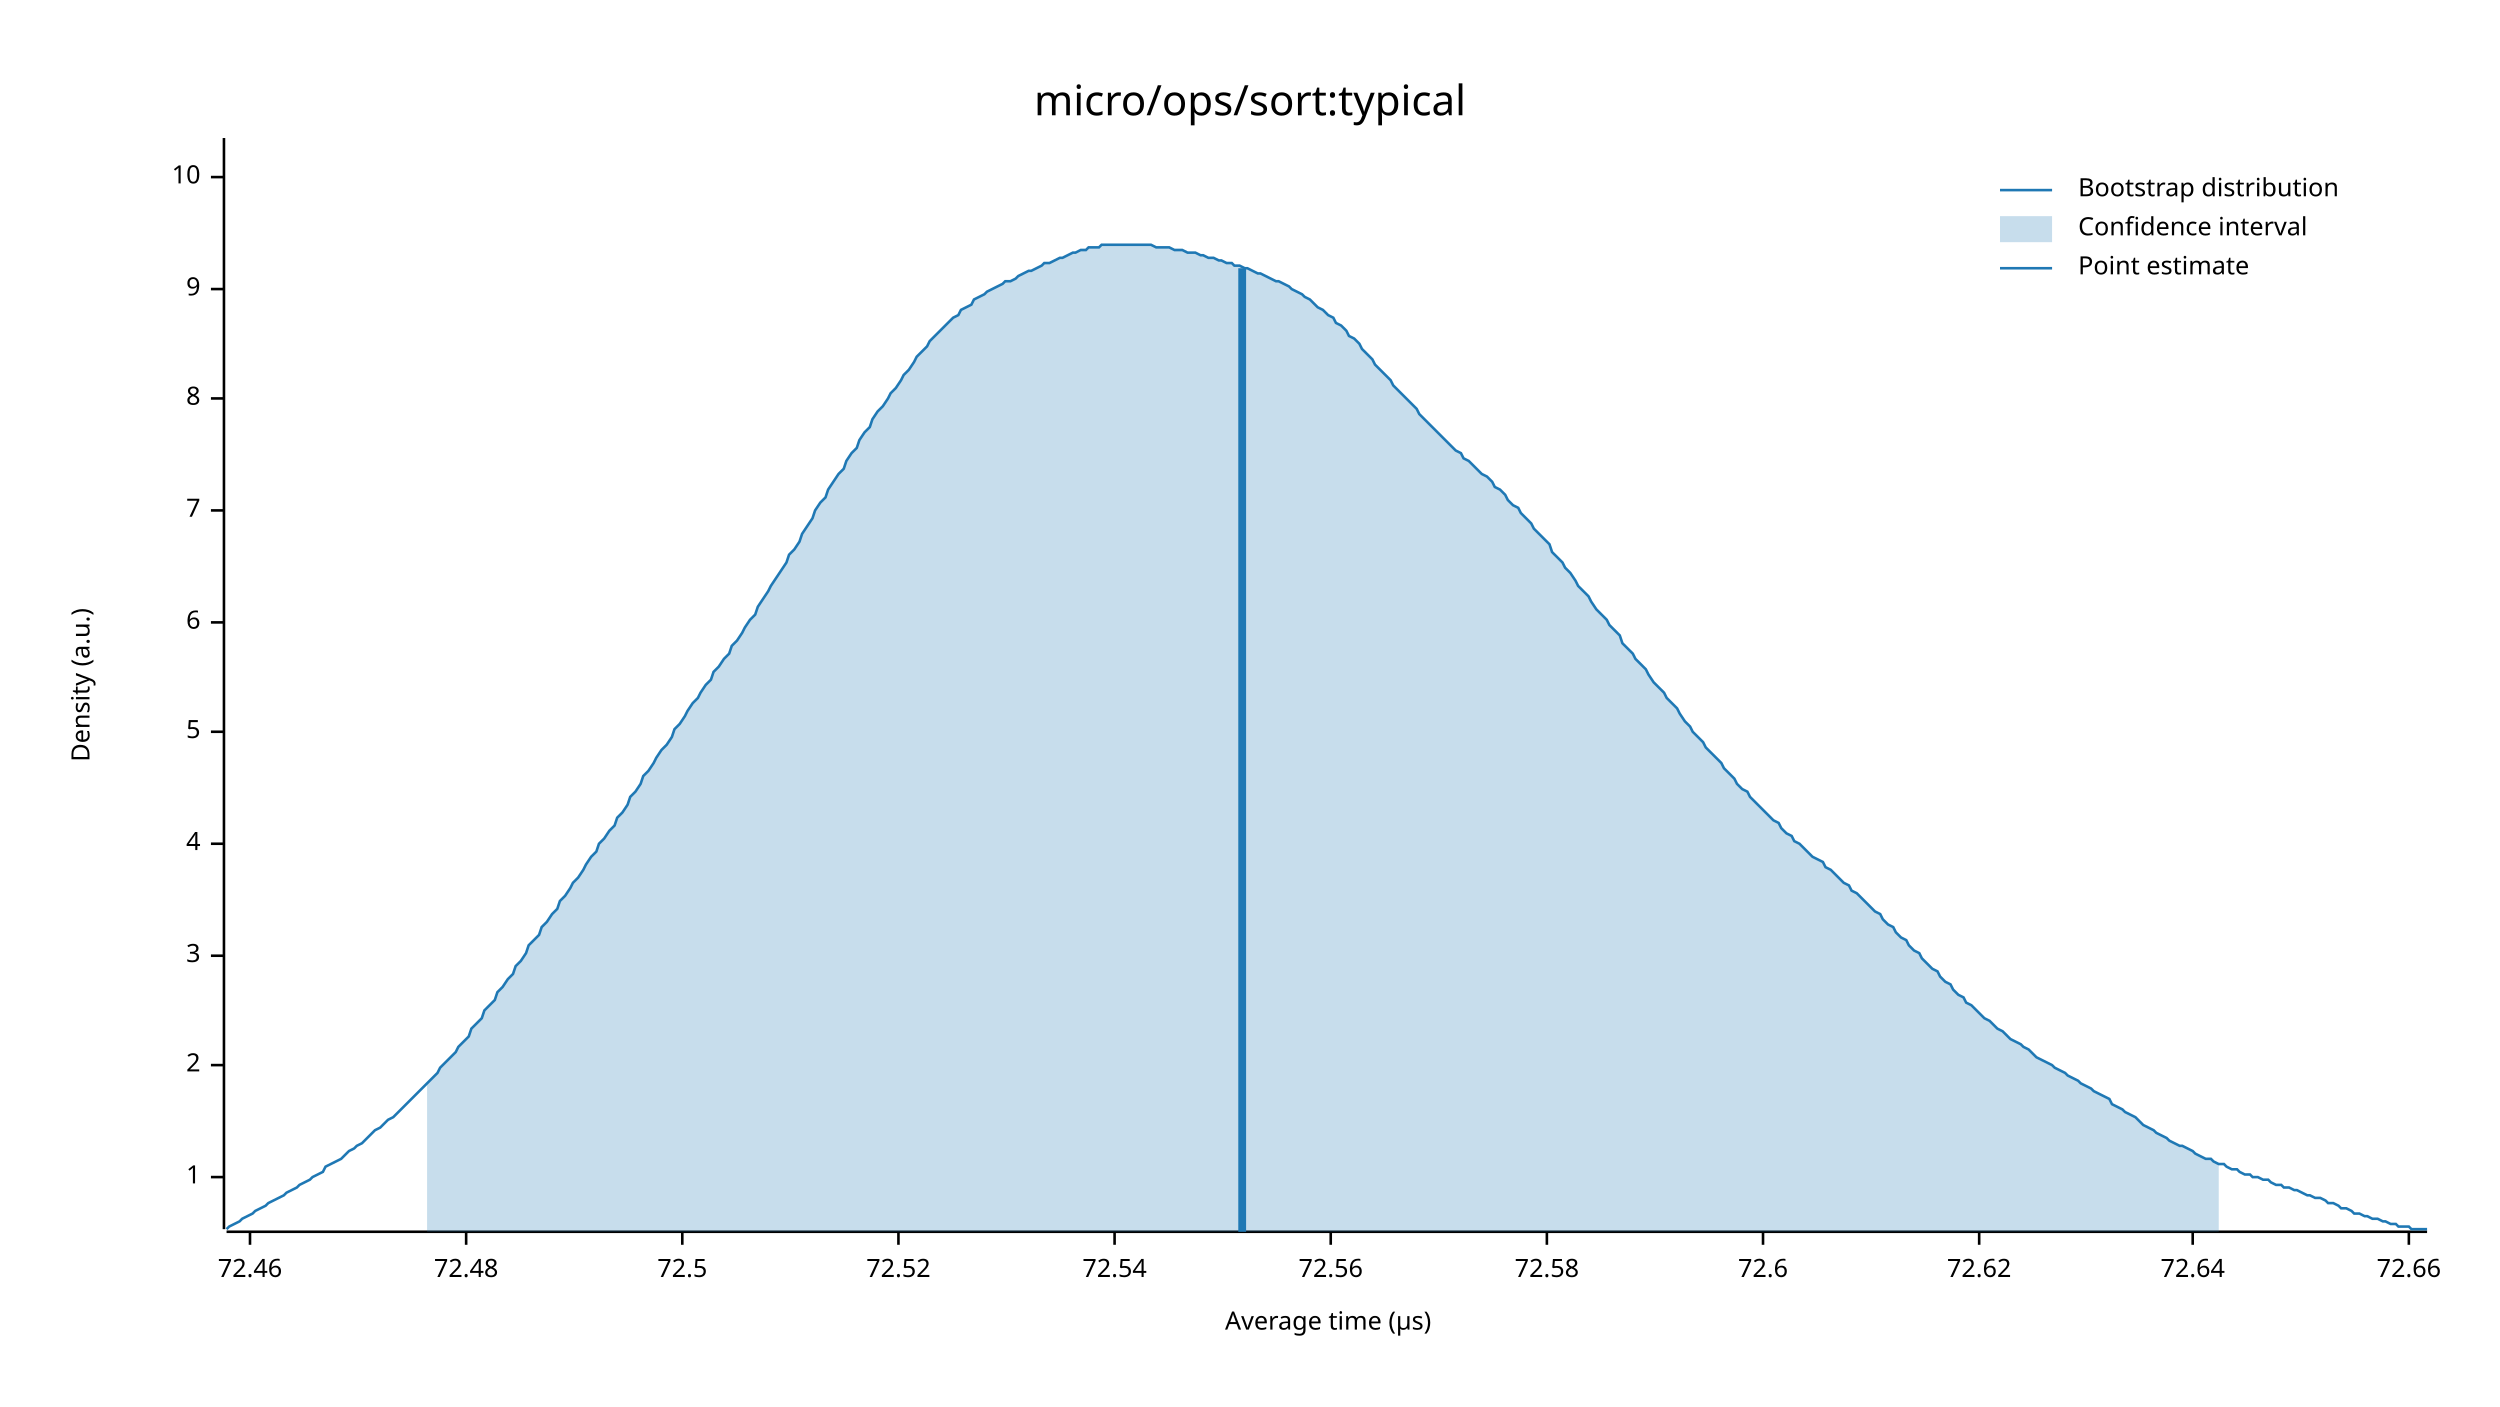
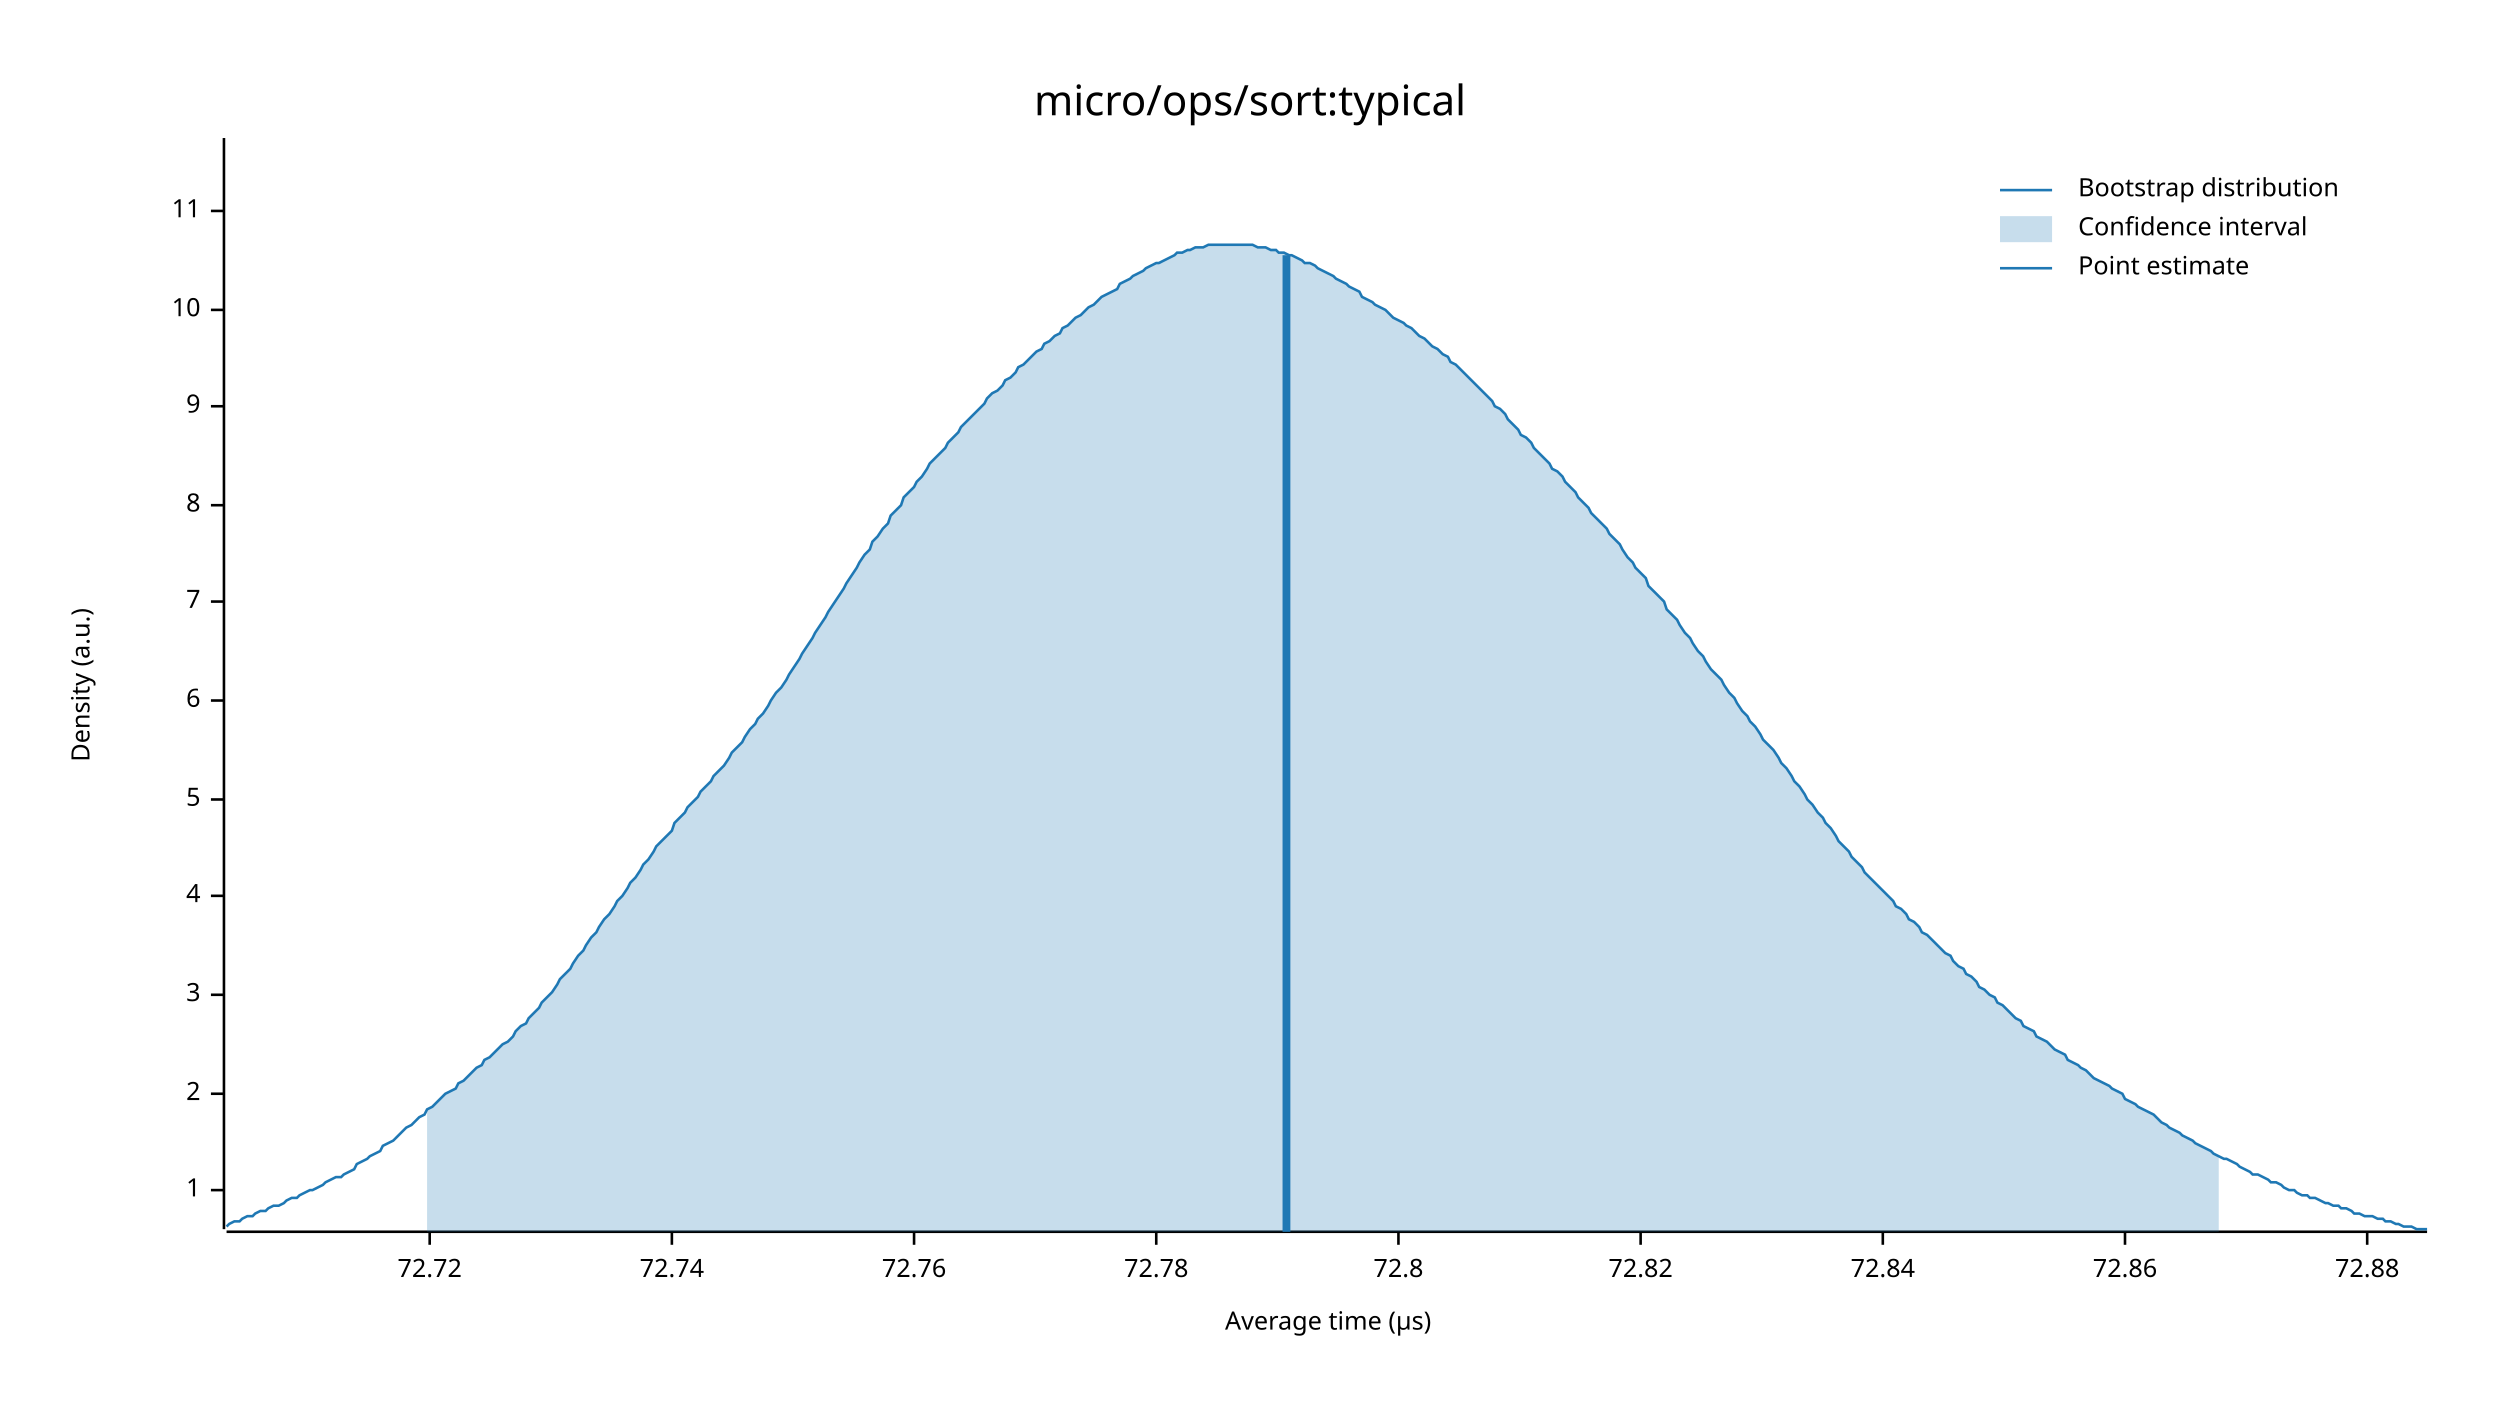
<svg xmlns="http://www.w3.org/2000/svg" width="960" height="540" viewBox="0 0 960 540">
  <text x="480" y="32" dy="0.76em" text-anchor="middle" font-family="sans-serif" font-size="16.129" opacity="1" fill="#000000">
micro/ops/sort:typical
</text>
  <text x="27" y="263" dy="0.76em" text-anchor="middle" font-family="sans-serif" font-size="9.677" opacity="1" fill="#000000" transform="rotate(270, 27, 263)">
Density (a.u.)
</text>
  <text x="510" y="513" dy="-0.5ex" text-anchor="middle" font-family="sans-serif" font-size="9.677" opacity="1" fill="#000000">
Average time (µs)
</text>
  <polyline fill="none" opacity="1" stroke="#000000" stroke-width="1" points="86,53 86,472 " />
-   <text x="77" y="452" dy="0.5ex" text-anchor="end" font-family="sans-serif" font-size="9.677" opacity="1" fill="#000000">
+   <text x="77" y="457" dy="0.5ex" text-anchor="end" font-family="sans-serif" font-size="9.677" opacity="1" fill="#000000">
1
</text>
-   <polyline fill="none" opacity="1" stroke="#000000" stroke-width="1" points="81,452 86,452 " />
-   <text x="77" y="409" dy="0.5ex" text-anchor="end" font-family="sans-serif" font-size="9.677" opacity="1" fill="#000000">
+   <polyline fill="none" opacity="1" stroke="#000000" stroke-width="1" points="81,457 86,457 " />
+   <text x="77" y="420" dy="0.5ex" text-anchor="end" font-family="sans-serif" font-size="9.677" opacity="1" fill="#000000">
2
</text>
-   <polyline fill="none" opacity="1" stroke="#000000" stroke-width="1" points="81,409 86,409 " />
-   <text x="77" y="367" dy="0.5ex" text-anchor="end" font-family="sans-serif" font-size="9.677" opacity="1" fill="#000000">
+   <polyline fill="none" opacity="1" stroke="#000000" stroke-width="1" points="81,420 86,420 " />
+   <text x="77" y="382" dy="0.5ex" text-anchor="end" font-family="sans-serif" font-size="9.677" opacity="1" fill="#000000">
3
</text>
-   <polyline fill="none" opacity="1" stroke="#000000" stroke-width="1" points="81,367 86,367 " />
-   <text x="77" y="324" dy="0.5ex" text-anchor="end" font-family="sans-serif" font-size="9.677" opacity="1" fill="#000000">
+   <polyline fill="none" opacity="1" stroke="#000000" stroke-width="1" points="81,382 86,382 " />
+   <text x="77" y="344" dy="0.5ex" text-anchor="end" font-family="sans-serif" font-size="9.677" opacity="1" fill="#000000">
4
</text>
-   <polyline fill="none" opacity="1" stroke="#000000" stroke-width="1" points="81,324 86,324 " />
-   <text x="77" y="281" dy="0.5ex" text-anchor="end" font-family="sans-serif" font-size="9.677" opacity="1" fill="#000000">
+   <polyline fill="none" opacity="1" stroke="#000000" stroke-width="1" points="81,344 86,344 " />
+   <text x="77" y="307" dy="0.5ex" text-anchor="end" font-family="sans-serif" font-size="9.677" opacity="1" fill="#000000">
5
</text>
-   <polyline fill="none" opacity="1" stroke="#000000" stroke-width="1" points="81,281 86,281 " />
-   <text x="77" y="239" dy="0.5ex" text-anchor="end" font-family="sans-serif" font-size="9.677" opacity="1" fill="#000000">
+   <polyline fill="none" opacity="1" stroke="#000000" stroke-width="1" points="81,307 86,307 " />
+   <text x="77" y="269" dy="0.5ex" text-anchor="end" font-family="sans-serif" font-size="9.677" opacity="1" fill="#000000">
6
</text>
-   <polyline fill="none" opacity="1" stroke="#000000" stroke-width="1" points="81,239 86,239 " />
-   <text x="77" y="196" dy="0.5ex" text-anchor="end" font-family="sans-serif" font-size="9.677" opacity="1" fill="#000000">
+   <polyline fill="none" opacity="1" stroke="#000000" stroke-width="1" points="81,269 86,269 " />
+   <text x="77" y="231" dy="0.5ex" text-anchor="end" font-family="sans-serif" font-size="9.677" opacity="1" fill="#000000">
7
</text>
-   <polyline fill="none" opacity="1" stroke="#000000" stroke-width="1" points="81,196 86,196 " />
-   <text x="77" y="153" dy="0.5ex" text-anchor="end" font-family="sans-serif" font-size="9.677" opacity="1" fill="#000000">
+   <polyline fill="none" opacity="1" stroke="#000000" stroke-width="1" points="81,231 86,231 " />
+   <text x="77" y="194" dy="0.5ex" text-anchor="end" font-family="sans-serif" font-size="9.677" opacity="1" fill="#000000">
8
</text>
-   <polyline fill="none" opacity="1" stroke="#000000" stroke-width="1" points="81,153 86,153 " />
-   <text x="77" y="111" dy="0.5ex" text-anchor="end" font-family="sans-serif" font-size="9.677" opacity="1" fill="#000000">
+   <polyline fill="none" opacity="1" stroke="#000000" stroke-width="1" points="81,194 86,194 " />
+   <text x="77" y="156" dy="0.5ex" text-anchor="end" font-family="sans-serif" font-size="9.677" opacity="1" fill="#000000">
9
</text>
-   <polyline fill="none" opacity="1" stroke="#000000" stroke-width="1" points="81,111 86,111 " />
-   <text x="77" y="68" dy="0.5ex" text-anchor="end" font-family="sans-serif" font-size="9.677" opacity="1" fill="#000000">
+   <polyline fill="none" opacity="1" stroke="#000000" stroke-width="1" points="81,156 86,156 " />
+   <text x="77" y="119" dy="0.5ex" text-anchor="end" font-family="sans-serif" font-size="9.677" opacity="1" fill="#000000">
10
</text>
-   <polyline fill="none" opacity="1" stroke="#000000" stroke-width="1" points="81,68 86,68 " />
+   <polyline fill="none" opacity="1" stroke="#000000" stroke-width="1" points="81,119 86,119 " />
+   <text x="77" y="81" dy="0.5ex" text-anchor="end" font-family="sans-serif" font-size="9.677" opacity="1" fill="#000000">
+ 11
+ </text>
+   <polyline fill="none" opacity="1" stroke="#000000" stroke-width="1" points="81,81 86,81 " />
  <polyline fill="none" opacity="1" stroke="#000000" stroke-width="1" points="87,473 932,473 " />
-   <text x="96" y="483" dy="0.76em" text-anchor="middle" font-family="sans-serif" font-size="9.677" opacity="1" fill="#000000">
- 72.46
+   <text x="165" y="483" dy="0.76em" text-anchor="middle" font-family="sans-serif" font-size="9.677" opacity="1" fill="#000000">
+ 72.72
</text>
-   <polyline fill="none" opacity="1" stroke="#000000" stroke-width="1" points="96,473 96,478 " />
-   <text x="179" y="483" dy="0.76em" text-anchor="middle" font-family="sans-serif" font-size="9.677" opacity="1" fill="#000000">
- 72.48
+   <polyline fill="none" opacity="1" stroke="#000000" stroke-width="1" points="165,473 165,478 " />
+   <text x="258" y="483" dy="0.76em" text-anchor="middle" font-family="sans-serif" font-size="9.677" opacity="1" fill="#000000">
+ 72.74
</text>
-   <polyline fill="none" opacity="1" stroke="#000000" stroke-width="1" points="179,473 179,478 " />
-   <text x="262" y="483" dy="0.76em" text-anchor="middle" font-family="sans-serif" font-size="9.677" opacity="1" fill="#000000">
- 72.5
+   <polyline fill="none" opacity="1" stroke="#000000" stroke-width="1" points="258,473 258,478 " />
+   <text x="351" y="483" dy="0.76em" text-anchor="middle" font-family="sans-serif" font-size="9.677" opacity="1" fill="#000000">
+ 72.76
</text>
-   <polyline fill="none" opacity="1" stroke="#000000" stroke-width="1" points="262,473 262,478 " />
-   <text x="345" y="483" dy="0.76em" text-anchor="middle" font-family="sans-serif" font-size="9.677" opacity="1" fill="#000000">
- 72.52
+   <polyline fill="none" opacity="1" stroke="#000000" stroke-width="1" points="351,473 351,478 " />
+   <text x="444" y="483" dy="0.76em" text-anchor="middle" font-family="sans-serif" font-size="9.677" opacity="1" fill="#000000">
+ 72.78
</text>
-   <polyline fill="none" opacity="1" stroke="#000000" stroke-width="1" points="345,473 345,478 " />
-   <text x="428" y="483" dy="0.76em" text-anchor="middle" font-family="sans-serif" font-size="9.677" opacity="1" fill="#000000">
- 72.54
+   <polyline fill="none" opacity="1" stroke="#000000" stroke-width="1" points="444,473 444,478 " />
+   <text x="537" y="483" dy="0.76em" text-anchor="middle" font-family="sans-serif" font-size="9.677" opacity="1" fill="#000000">
+ 72.8
</text>
-   <polyline fill="none" opacity="1" stroke="#000000" stroke-width="1" points="428,473 428,478 " />
-   <text x="511" y="483" dy="0.76em" text-anchor="middle" font-family="sans-serif" font-size="9.677" opacity="1" fill="#000000">
- 72.56
+   <polyline fill="none" opacity="1" stroke="#000000" stroke-width="1" points="537,473 537,478 " />
+   <text x="630" y="483" dy="0.76em" text-anchor="middle" font-family="sans-serif" font-size="9.677" opacity="1" fill="#000000">
+ 72.82
</text>
-   <polyline fill="none" opacity="1" stroke="#000000" stroke-width="1" points="511,473 511,478 " />
-   <text x="594" y="483" dy="0.76em" text-anchor="middle" font-family="sans-serif" font-size="9.677" opacity="1" fill="#000000">
- 72.58
+   <polyline fill="none" opacity="1" stroke="#000000" stroke-width="1" points="630,473 630,478 " />
+   <text x="723" y="483" dy="0.76em" text-anchor="middle" font-family="sans-serif" font-size="9.677" opacity="1" fill="#000000">
+ 72.84
</text>
-   <polyline fill="none" opacity="1" stroke="#000000" stroke-width="1" points="594,473 594,478 " />
-   <text x="677" y="483" dy="0.76em" text-anchor="middle" font-family="sans-serif" font-size="9.677" opacity="1" fill="#000000">
- 72.6
+   <polyline fill="none" opacity="1" stroke="#000000" stroke-width="1" points="723,473 723,478 " />
+   <text x="816" y="483" dy="0.76em" text-anchor="middle" font-family="sans-serif" font-size="9.677" opacity="1" fill="#000000">
+ 72.86
</text>
-   <polyline fill="none" opacity="1" stroke="#000000" stroke-width="1" points="677,473 677,478 " />
-   <text x="760" y="483" dy="0.76em" text-anchor="middle" font-family="sans-serif" font-size="9.677" opacity="1" fill="#000000">
- 72.62
+   <polyline fill="none" opacity="1" stroke="#000000" stroke-width="1" points="816,473 816,478 " />
+   <text x="909" y="483" dy="0.76em" text-anchor="middle" font-family="sans-serif" font-size="9.677" opacity="1" fill="#000000">
+ 72.88
</text>
-   <polyline fill="none" opacity="1" stroke="#000000" stroke-width="1" points="760,473 760,478 " />
-   <text x="842" y="483" dy="0.76em" text-anchor="middle" font-family="sans-serif" font-size="9.677" opacity="1" fill="#000000">
- 72.64
- </text>
-   <polyline fill="none" opacity="1" stroke="#000000" stroke-width="1" points="842,473 842,478 " />
-   <text x="925" y="483" dy="0.76em" text-anchor="middle" font-family="sans-serif" font-size="9.677" opacity="1" fill="#000000">
- 72.66
- </text>
-   <polyline fill="none" opacity="1" stroke="#000000" stroke-width="1" points="925,473 925,478 " />
-   <polyline fill="none" opacity="1" stroke="#1F78B4" stroke-width="1" points="87,472 88,471 90,470 92,469 93,468 95,467 97,466 98,465 100,464 102,463 103,462 105,461 107,460 109,459 110,458 112,457 114,456 115,455 117,454 119,453 120,452 122,451 124,450 125,448 127,447 129,446 131,445 132,444 134,442 136,441 137,440 139,439 141,437 142,436 144,434 146,433 147,432 149,430 151,429 153,427 154,426 156,424 158,422 159,421 161,419 163,417 164,416 166,414 168,412 169,410 171,408 173,406 175,404 176,402 178,400 180,398 181,395 183,393 185,391 186,388 188,386 190,384 191,381 193,379 195,376 197,374 198,371 200,369 202,366 203,363 205,361 207,359 208,356 210,354 212,351 214,349 215,346 217,344 219,341 220,339 222,337 224,334 225,332 227,329 229,327 230,324 232,322 234,319 236,317 237,314 239,312 241,309 242,306 244,304 246,301 247,298 249,296 251,293 252,291 254,288 256,286 258,283 259,280 261,278 263,275 264,273 266,270 268,268 269,266 271,263 273,261 274,258 276,256 278,253 280,251 281,248 283,246 285,243 286,241 288,238 290,236 291,233 293,230 295,227 296,225 298,222 300,219 302,216 303,213 305,211 307,208 308,205 310,202 312,199 313,196 315,193 317,191 318,188 320,185 322,182 324,180 325,177 327,174 329,172 330,169 332,166 334,164 335,161 337,158 339,156 341,153 342,151 344,149 346,146 347,144 349,142 351,139 352,137 354,135 356,133 357,131 359,129 361,127 363,125 364,124 366,122 368,121 369,119 371,118 373,117 374,115 376,114 378,113 379,112 381,111 383,110 385,109 386,108 388,108 390,107 391,106 393,105 395,104 396,104 398,103 400,102 401,101 403,101 405,100 407,99 408,99 410,98 412,97 413,97 415,96 417,96 418,95 420,95 422,95 423,94 425,94 427,94 429,94 430,94 432,94 434,94 435,94 437,94 439,94 440,94 442,94 444,95 445,95 447,95 449,95 451,96 452,96 454,96 456,97 457,97 459,97 461,98 462,98 464,99 466,99 468,100 469,100 471,101 473,101 474,102 476,102 478,103 479,103 481,104 483,105 484,105 486,106 488,107 490,108 491,108 493,109 495,110 496,111 498,112 500,113 501,114 503,115 505,117 506,118 508,119 510,121 512,122 513,124 515,125 517,127 518,129 520,130 522,132 523,134 525,136 527,138 528,140 530,142 532,144 534,146 535,148 537,150 539,152 540,153 542,155 544,157 545,159 547,161 549,163 550,164 552,166 554,168 556,170 557,171 559,173 561,174 562,176 564,177 566,179 567,180 569,182 571,183 573,185 574,187 576,188 578,190 579,192 581,194 583,195 584,197 586,199 588,201 589,203 591,205 593,207 595,209 596,212 598,214 600,216 601,218 603,220 605,223 606,225 608,227 610,229 611,231 613,234 615,236 617,238 618,240 620,242 622,244 623,247 625,249 627,251 628,253 630,255 632,257 633,259 635,262 637,264 639,266 640,268 642,270 644,272 645,274 647,277 649,279 650,281 652,283 654,285 655,287 657,289 659,291 661,293 662,295 664,297 666,299 667,301 669,303 671,304 672,306 674,308 676,310 677,311 679,313 681,315 683,316 684,318 686,320 688,321 689,323 691,324 693,326 694,327 696,329 698,330 700,331 701,333 703,334 705,336 706,337 708,339 710,340 711,342 713,343 715,345 716,346 718,348 720,350 722,351 723,353 725,355 727,356 728,358 730,360 732,361 733,363 735,365 737,366 738,368 740,370 742,372 744,373 745,375 747,377 749,378 750,380 752,382 754,383 755,385 757,386 759,388 760,389 762,391 764,392 766,394 767,395 769,396 771,398 772,399 774,400 776,401 777,402 779,403 781,405 782,406 784,407 786,408 788,409 789,410 791,411 793,412 794,413 796,414 798,415 799,416 801,417 803,418 804,419 806,420 808,421 810,422 811,424 813,425 815,426 816,427 818,428 820,429 821,430 823,432 825,433 827,434 828,435 830,436 832,437 833,438 835,439 837,440 838,440 840,441 842,442 843,443 845,444 847,445 849,445 850,446 852,447 854,447 855,448 857,449 859,449 860,450 862,451 864,451 865,452 867,452 869,453 871,453 872,454 874,455 876,455 877,456 879,456 881,457 882,457 884,458 886,459 887,459 889,460 891,460 893,461 894,462 896,462 898,463 899,464 901,464 903,465 904,466 906,466 908,467 909,467 911,468 913,468 915,469 916,469 918,470 920,470 921,471 923,471 925,471 926,472 928,472 930,472 932,472 " />
-   <polygon opacity="0.25" fill="#1F78B4" points="164,416 166,414 168,412 169,410 171,408 173,406 175,404 176,402 178,400 180,398 181,395 183,393 185,391 186,388 188,386 190,384 191,381 193,379 195,376 197,374 198,371 200,369 202,366 203,363 205,361 207,359 208,356 210,354 212,351 214,349 215,346 217,344 219,341 220,339 222,337 224,334 225,332 227,329 229,327 230,324 232,322 234,319 236,317 237,314 239,312 241,309 242,306 244,304 246,301 247,298 249,296 251,293 252,291 254,288 256,286 258,283 259,280 261,278 263,275 264,273 266,270 268,268 269,266 271,263 273,261 274,258 276,256 278,253 280,251 281,248 283,246 285,243 286,241 288,238 290,236 291,233 293,230 295,227 296,225 298,222 300,219 302,216 303,213 305,211 307,208 308,205 310,202 312,199 313,196 315,193 317,191 318,188 320,185 322,182 324,180 325,177 327,174 329,172 330,169 332,166 334,164 335,161 337,158 339,156 341,153 342,151 344,149 346,146 347,144 349,142 351,139 352,137 354,135 356,133 357,131 359,129 361,127 363,125 364,124 366,122 368,121 369,119 371,118 373,117 374,115 376,114 378,113 379,112 381,111 383,110 385,109 386,108 388,108 390,107 391,106 393,105 395,104 396,104 398,103 400,102 401,101 403,101 405,100 407,99 408,99 410,98 412,97 413,97 415,96 417,96 418,95 420,95 422,95 423,94 425,94 427,94 429,94 430,94 432,94 434,94 435,94 437,94 439,94 440,94 442,94 444,95 445,95 447,95 449,95 451,96 452,96 454,96 456,97 457,97 459,97 461,98 462,98 464,99 466,99 468,100 469,100 471,101 473,101 474,102 476,102 478,103 479,103 481,104 483,105 484,105 486,106 488,107 490,108 491,108 493,109 495,110 496,111 498,112 500,113 501,114 503,115 505,117 506,118 508,119 510,121 512,122 513,124 515,125 517,127 518,129 520,130 522,132 523,134 525,136 527,138 528,140 530,142 532,144 534,146 535,148 537,150 539,152 540,153 542,155 544,157 545,159 547,161 549,163 550,164 552,166 554,168 556,170 557,171 559,173 561,174 562,176 564,177 566,179 567,180 569,182 571,183 573,185 574,187 576,188 578,190 579,192 581,194 583,195 584,197 586,199 588,201 589,203 591,205 593,207 595,209 596,212 598,214 600,216 601,218 603,220 605,223 606,225 608,227 610,229 611,231 613,234 615,236 617,238 618,240 620,242 622,244 623,247 625,249 627,251 628,253 630,255 632,257 633,259 635,262 637,264 639,266 640,268 642,270 644,272 645,274 647,277 649,279 650,281 652,283 654,285 655,287 657,289 659,291 661,293 662,295 664,297 666,299 667,301 669,303 671,304 672,306 674,308 676,310 677,311 679,313 681,315 683,316 684,318 686,320 688,321 689,323 691,324 693,326 694,327 696,329 698,330 700,331 701,333 703,334 705,336 706,337 708,339 710,340 711,342 713,343 715,345 716,346 718,348 720,350 722,351 723,353 725,355 727,356 728,358 730,360 732,361 733,363 735,365 737,366 738,368 740,370 742,372 744,373 745,375 747,377 749,378 750,380 752,382 754,383 755,385 757,386 759,388 760,389 762,391 764,392 766,394 767,395 769,396 771,398 772,399 774,400 776,401 777,402 779,403 781,405 782,406 784,407 786,408 788,409 789,410 791,411 793,412 794,413 796,414 798,415 799,416 801,417 803,418 804,419 806,420 808,421 810,422 811,424 813,425 815,426 816,427 818,428 820,429 821,430 823,432 825,433 827,434 828,435 830,436 832,437 833,438 835,439 837,440 838,440 840,441 842,442 843,443 845,444 847,445 849,445 850,446 852,447 852,473 164,473 " />
-   <polyline fill="none" opacity="1" stroke="#1F78B4" stroke-width="3" points="477,473 477,103 " />
+   <polyline fill="none" opacity="1" stroke="#000000" stroke-width="1" points="909,473 909,478 " />
+   <polyline fill="none" opacity="1" stroke="#1F78B4" stroke-width="1" points="87,471 88,470 90,469 92,469 93,468 95,467 97,467 98,466 100,465 102,465 103,464 105,463 107,463 109,462 110,461 112,460 114,460 115,459 117,458 119,457 120,457 122,456 124,455 125,454 127,453 129,452 131,452 132,451 134,450 136,449 137,447 139,446 141,445 142,444 144,443 146,442 147,440 149,439 151,438 153,436 154,435 156,433 158,432 159,431 161,429 163,428 164,426 166,425 168,423 169,422 171,420 173,419 175,418 176,416 178,415 180,413 181,412 183,410 185,409 186,407 188,406 190,404 191,403 193,401 195,400 197,398 198,396 200,394 202,393 203,391 205,389 207,387 208,385 210,383 212,381 214,378 215,376 217,374 219,372 220,370 222,367 224,365 225,363 227,360 229,358 230,356 232,353 234,351 236,348 237,346 239,344 241,341 242,339 244,337 246,334 247,332 249,330 251,327 252,325 254,323 256,321 258,319 259,316 261,314 263,312 264,310 266,308 268,306 269,304 271,302 273,300 274,298 276,296 278,294 280,291 281,289 283,287 285,285 286,283 288,280 290,278 291,276 293,274 295,271 296,269 298,266 300,264 302,261 303,259 305,256 307,253 308,251 310,248 312,245 313,243 315,240 317,237 318,235 320,232 322,229 324,226 325,224 327,221 329,218 330,216 332,213 334,211 335,208 337,206 339,203 341,201 342,198 344,196 346,194 347,191 349,189 351,187 352,185 354,183 356,180 357,178 359,176 361,174 363,172 364,170 366,168 368,166 369,164 371,162 373,160 374,159 376,157 378,155 379,153 381,151 383,150 385,148 386,146 388,145 390,143 391,141 393,140 395,138 396,137 398,135 400,134 401,132 403,131 405,129 407,128 408,126 410,125 412,123 413,122 415,121 417,119 418,118 420,117 422,115 423,114 425,113 427,112 429,111 430,109 432,108 434,107 435,106 437,105 439,104 440,103 442,102 444,101 445,101 447,100 449,99 451,98 452,97 454,97 456,96 457,96 459,95 461,95 462,95 464,94 466,94 468,94 469,94 471,94 473,94 474,94 476,94 478,94 479,94 481,94 483,95 484,95 486,95 488,96 490,96 491,97 493,97 495,98 496,98 498,99 500,100 501,101 503,101 505,102 506,103 508,104 510,105 512,106 513,107 515,108 517,109 518,110 520,111 522,112 523,114 525,115 527,116 528,117 530,118 532,119 534,121 535,122 537,123 539,124 540,125 542,126 544,128 545,129 547,130 549,132 550,133 552,134 554,136 556,137 557,139 559,140 561,142 562,143 564,145 566,147 567,148 569,150 571,152 573,154 574,156 576,157 578,159 579,161 581,163 583,165 584,167 586,168 588,170 589,172 591,174 593,176 595,178 596,180 598,181 600,183 601,185 603,187 605,189 606,191 608,193 610,195 611,197 613,199 615,201 617,203 618,205 620,207 622,209 623,211 625,214 627,216 628,218 630,220 632,222 633,225 635,227 637,229 639,231 640,234 642,236 644,238 645,240 647,243 649,245 650,247 652,250 654,252 655,254 657,257 659,259 661,261 662,263 664,266 666,268 667,270 669,273 671,275 672,277 674,279 676,282 677,284 679,286 681,288 683,291 684,293 686,295 688,298 689,300 691,302 693,305 694,307 696,309 698,312 700,314 701,316 703,318 705,321 706,323 708,325 710,327 711,329 713,331 715,333 716,335 718,337 720,339 722,341 723,342 725,344 727,346 728,348 730,349 732,351 733,353 735,354 737,356 738,358 740,359 742,361 744,363 745,364 747,366 749,367 750,369 752,371 754,372 755,374 757,375 759,377 760,379 762,380 764,382 766,383 767,385 769,386 771,388 772,389 774,391 776,392 777,394 779,395 781,396 782,398 784,399 786,400 788,402 789,403 791,404 793,405 794,407 796,408 798,409 799,410 801,411 803,413 804,414 806,415 808,416 810,417 811,418 813,419 815,420 816,422 818,423 820,424 821,425 823,426 825,427 827,428 828,429 830,431 832,432 833,433 835,434 837,435 838,436 840,437 842,438 843,439 845,440 847,441 849,442 850,443 852,444 854,445 855,445 857,446 859,447 860,448 862,449 864,450 865,451 867,451 869,452 871,453 872,454 874,454 876,455 877,456 879,457 881,457 882,458 884,459 886,459 887,460 889,460 891,461 893,462 894,462 896,463 898,463 899,464 901,464 903,465 904,466 906,466 908,467 909,467 911,467 913,468 915,468 916,469 918,469 920,470 921,470 923,471 925,471 926,471 928,472 930,472 932,472 " />
+   <polygon opacity="0.25" fill="#1F78B4" points="164,426 166,425 168,423 169,422 171,420 173,419 175,418 176,416 178,415 180,413 181,412 183,410 185,409 186,407 188,406 190,404 191,403 193,401 195,400 197,398 198,396 200,394 202,393 203,391 205,389 207,387 208,385 210,383 212,381 214,378 215,376 217,374 219,372 220,370 222,367 224,365 225,363 227,360 229,358 230,356 232,353 234,351 236,348 237,346 239,344 241,341 242,339 244,337 246,334 247,332 249,330 251,327 252,325 254,323 256,321 258,319 259,316 261,314 263,312 264,310 266,308 268,306 269,304 271,302 273,300 274,298 276,296 278,294 280,291 281,289 283,287 285,285 286,283 288,280 290,278 291,276 293,274 295,271 296,269 298,266 300,264 302,261 303,259 305,256 307,253 308,251 310,248 312,245 313,243 315,240 317,237 318,235 320,232 322,229 324,226 325,224 327,221 329,218 330,216 332,213 334,211 335,208 337,206 339,203 341,201 342,198 344,196 346,194 347,191 349,189 351,187 352,185 354,183 356,180 357,178 359,176 361,174 363,172 364,170 366,168 368,166 369,164 371,162 373,160 374,159 376,157 378,155 379,153 381,151 383,150 385,148 386,146 388,145 390,143 391,141 393,140 395,138 396,137 398,135 400,134 401,132 403,131 405,129 407,128 408,126 410,125 412,123 413,122 415,121 417,119 418,118 420,117 422,115 423,114 425,113 427,112 429,111 430,109 432,108 434,107 435,106 437,105 439,104 440,103 442,102 444,101 445,101 447,100 449,99 451,98 452,97 454,97 456,96 457,96 459,95 461,95 462,95 464,94 466,94 468,94 469,94 471,94 473,94 474,94 476,94 478,94 479,94 481,94 483,95 484,95 486,95 488,96 490,96 491,97 493,97 495,98 496,98 498,99 500,100 501,101 503,101 505,102 506,103 508,104 510,105 512,106 513,107 515,108 517,109 518,110 520,111 522,112 523,114 525,115 527,116 528,117 530,118 532,119 534,121 535,122 537,123 539,124 540,125 542,126 544,128 545,129 547,130 549,132 550,133 552,134 554,136 556,137 557,139 559,140 561,142 562,143 564,145 566,147 567,148 569,150 571,152 573,154 574,156 576,157 578,159 579,161 581,163 583,165 584,167 586,168 588,170 589,172 591,174 593,176 595,178 596,180 598,181 600,183 601,185 603,187 605,189 606,191 608,193 610,195 611,197 613,199 615,201 617,203 618,205 620,207 622,209 623,211 625,214 627,216 628,218 630,220 632,222 633,225 635,227 637,229 639,231 640,234 642,236 644,238 645,240 647,243 649,245 650,247 652,250 654,252 655,254 657,257 659,259 661,261 662,263 664,266 666,268 667,270 669,273 671,275 672,277 674,279 676,282 677,284 679,286 681,288 683,291 684,293 686,295 688,298 689,300 691,302 693,305 694,307 696,309 698,312 700,314 701,316 703,318 705,321 706,323 708,325 710,327 711,329 713,331 715,333 716,335 718,337 720,339 722,341 723,342 725,344 727,346 728,348 730,349 732,351 733,353 735,354 737,356 738,358 740,359 742,361 744,363 745,364 747,366 749,367 750,369 752,371 754,372 755,374 757,375 759,377 760,379 762,380 764,382 766,383 767,385 769,386 771,388 772,389 774,391 776,392 777,394 779,395 781,396 782,398 784,399 786,400 788,402 789,403 791,404 793,405 794,407 796,408 798,409 799,410 801,411 803,413 804,414 806,415 808,416 810,417 811,418 813,419 815,420 816,422 818,423 820,424 821,425 823,426 825,427 827,428 828,429 830,431 832,432 833,433 835,434 837,435 838,436 840,437 842,438 843,439 845,440 847,441 849,442 850,443 852,444 852,473 164,473 " />
+   <polyline fill="none" opacity="1" stroke="#1F78B4" stroke-width="3" points="494,473 494,98 " />
  <text x="798" y="68" dy="0.76em" text-anchor="start" font-family="sans-serif" font-size="9.677" opacity="1" fill="#000000">
Bootstrap distribution
</text>
  <text x="798" y="83" dy="0.76em" text-anchor="start" font-family="sans-serif" font-size="9.677" opacity="1" fill="#000000">
Confidence interval
</text>
  <text x="798" y="98" dy="0.76em" text-anchor="start" font-family="sans-serif" font-size="9.677" opacity="1" fill="#000000">
Point estimate
</text>
  <polyline fill="none" opacity="1" stroke="#1F78B4" stroke-width="1" points="768,73 788,73 " />
  <rect x="768" y="83" width="20" height="10" opacity="0.25" fill="#1F78B4" stroke="none" />
  <polyline fill="none" opacity="1" stroke="#1F78B4" stroke-width="1" points="768,103 788,103 " />
</svg>
